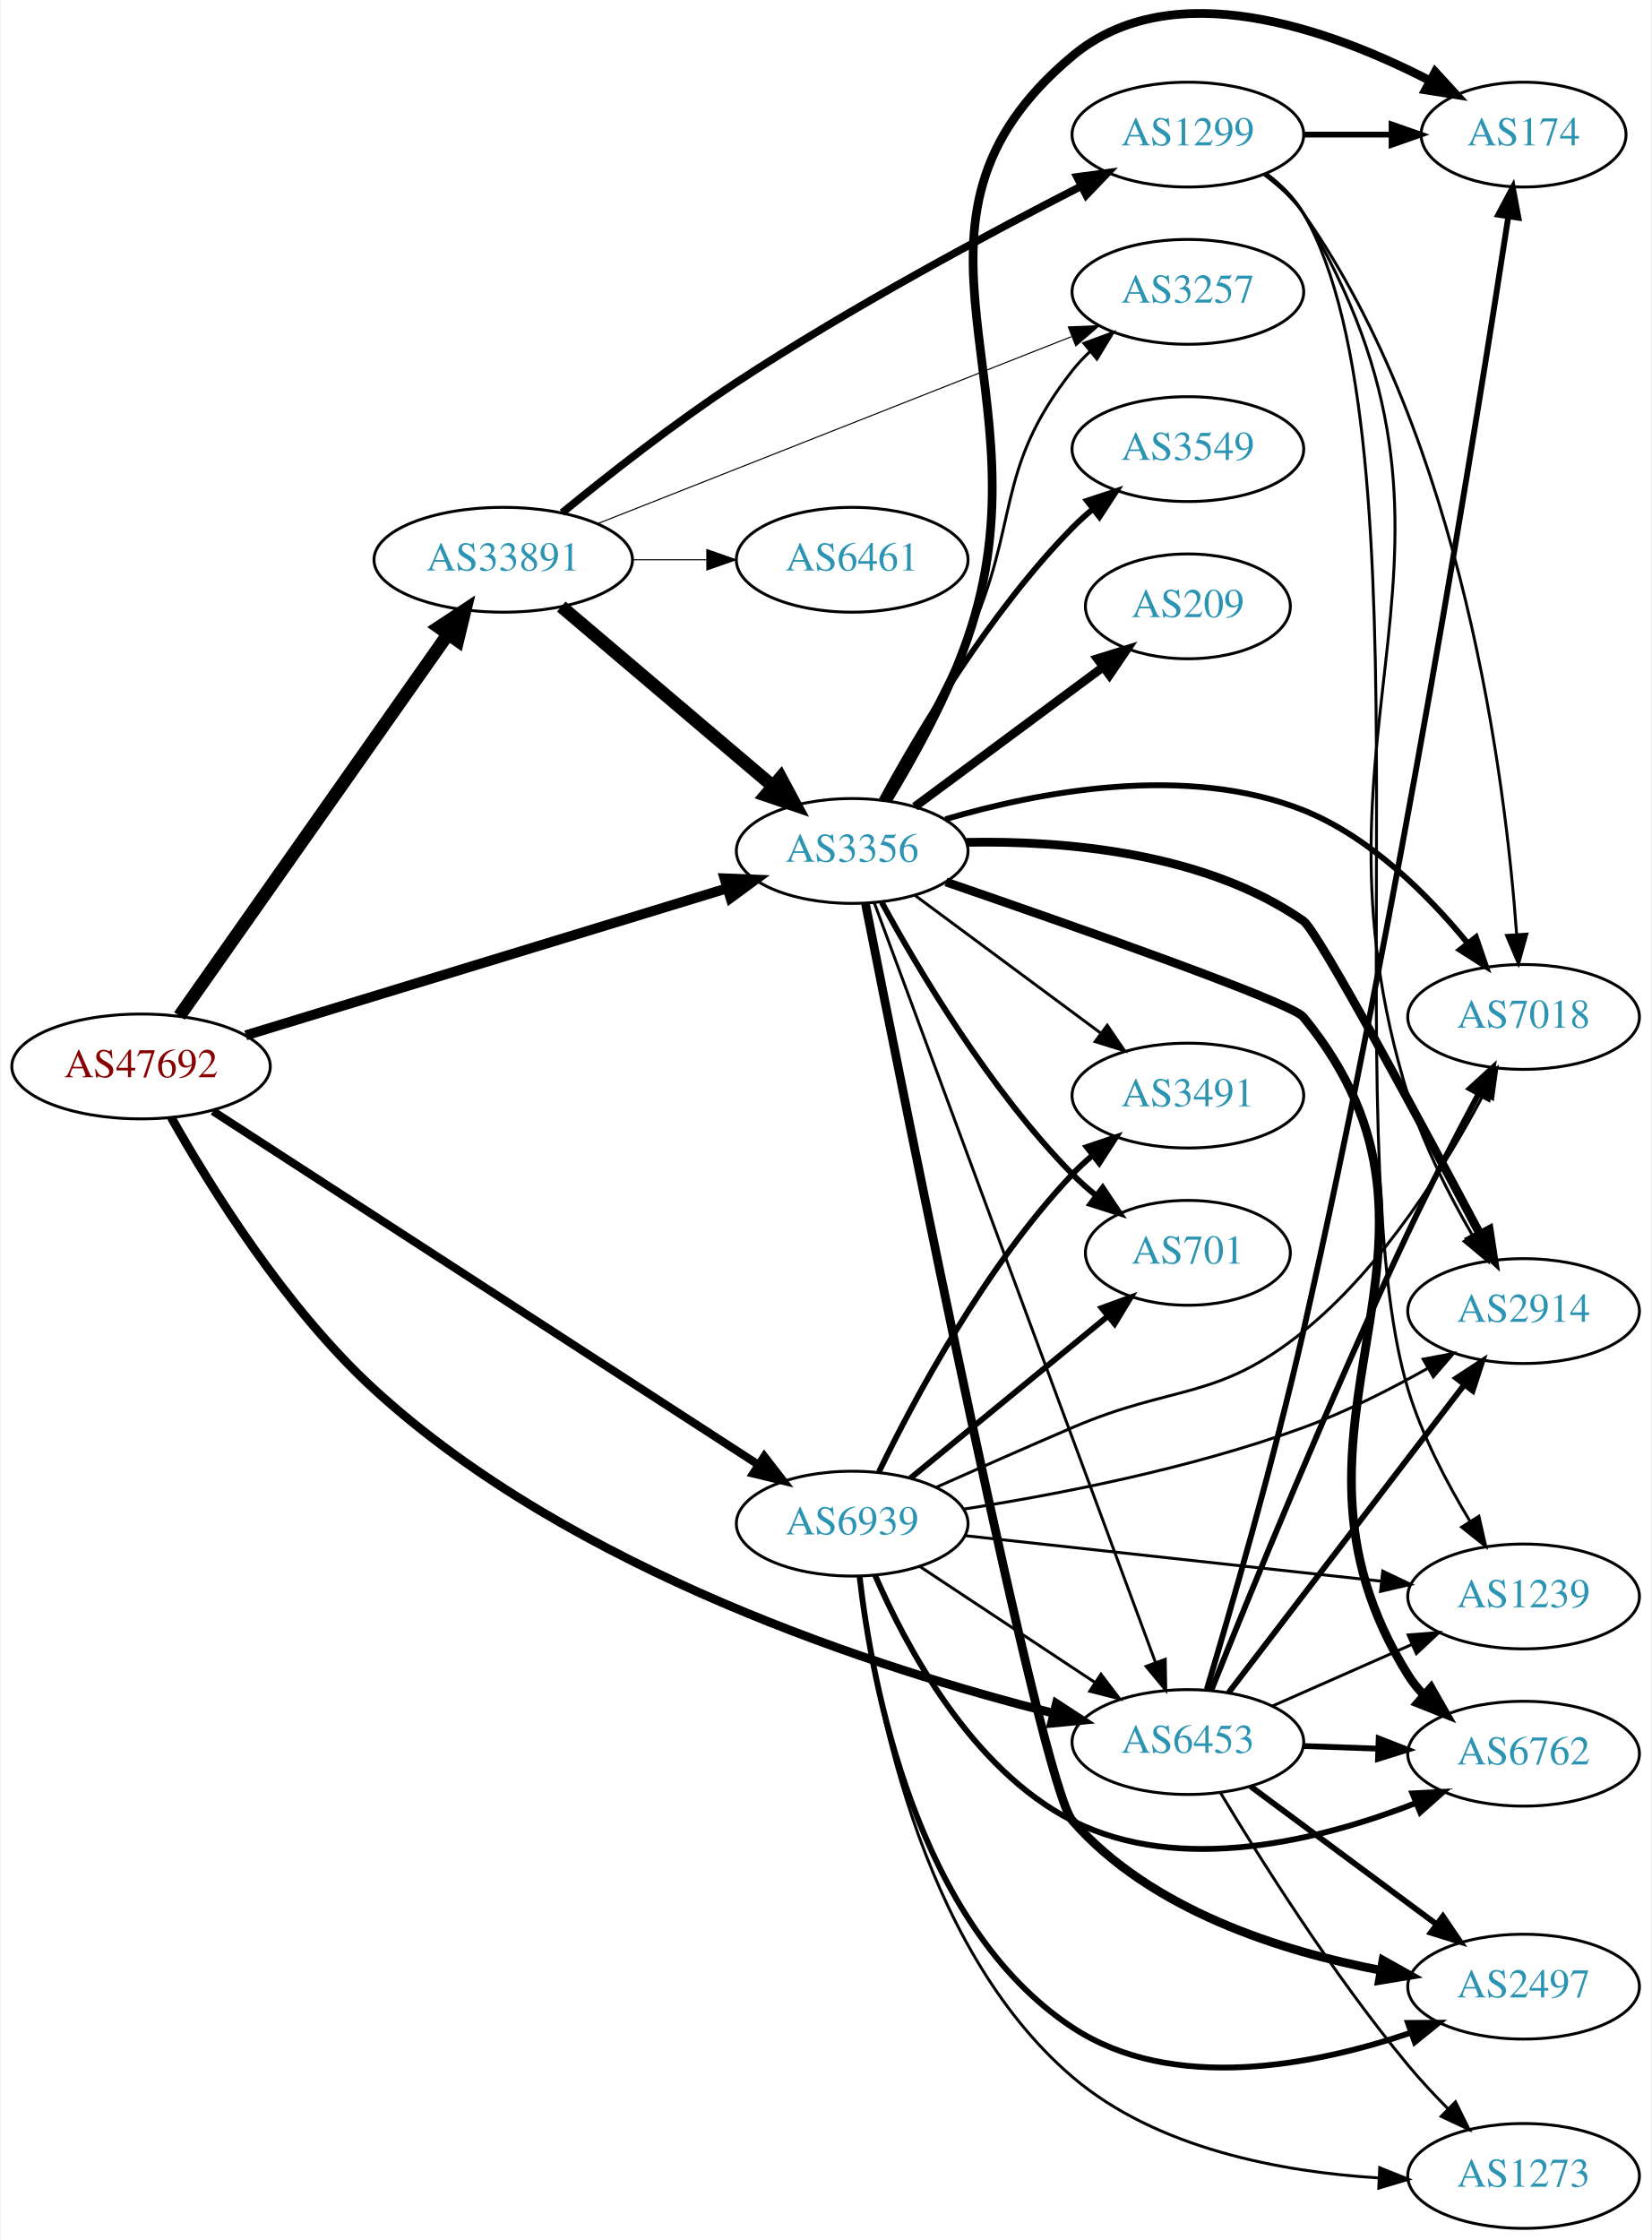
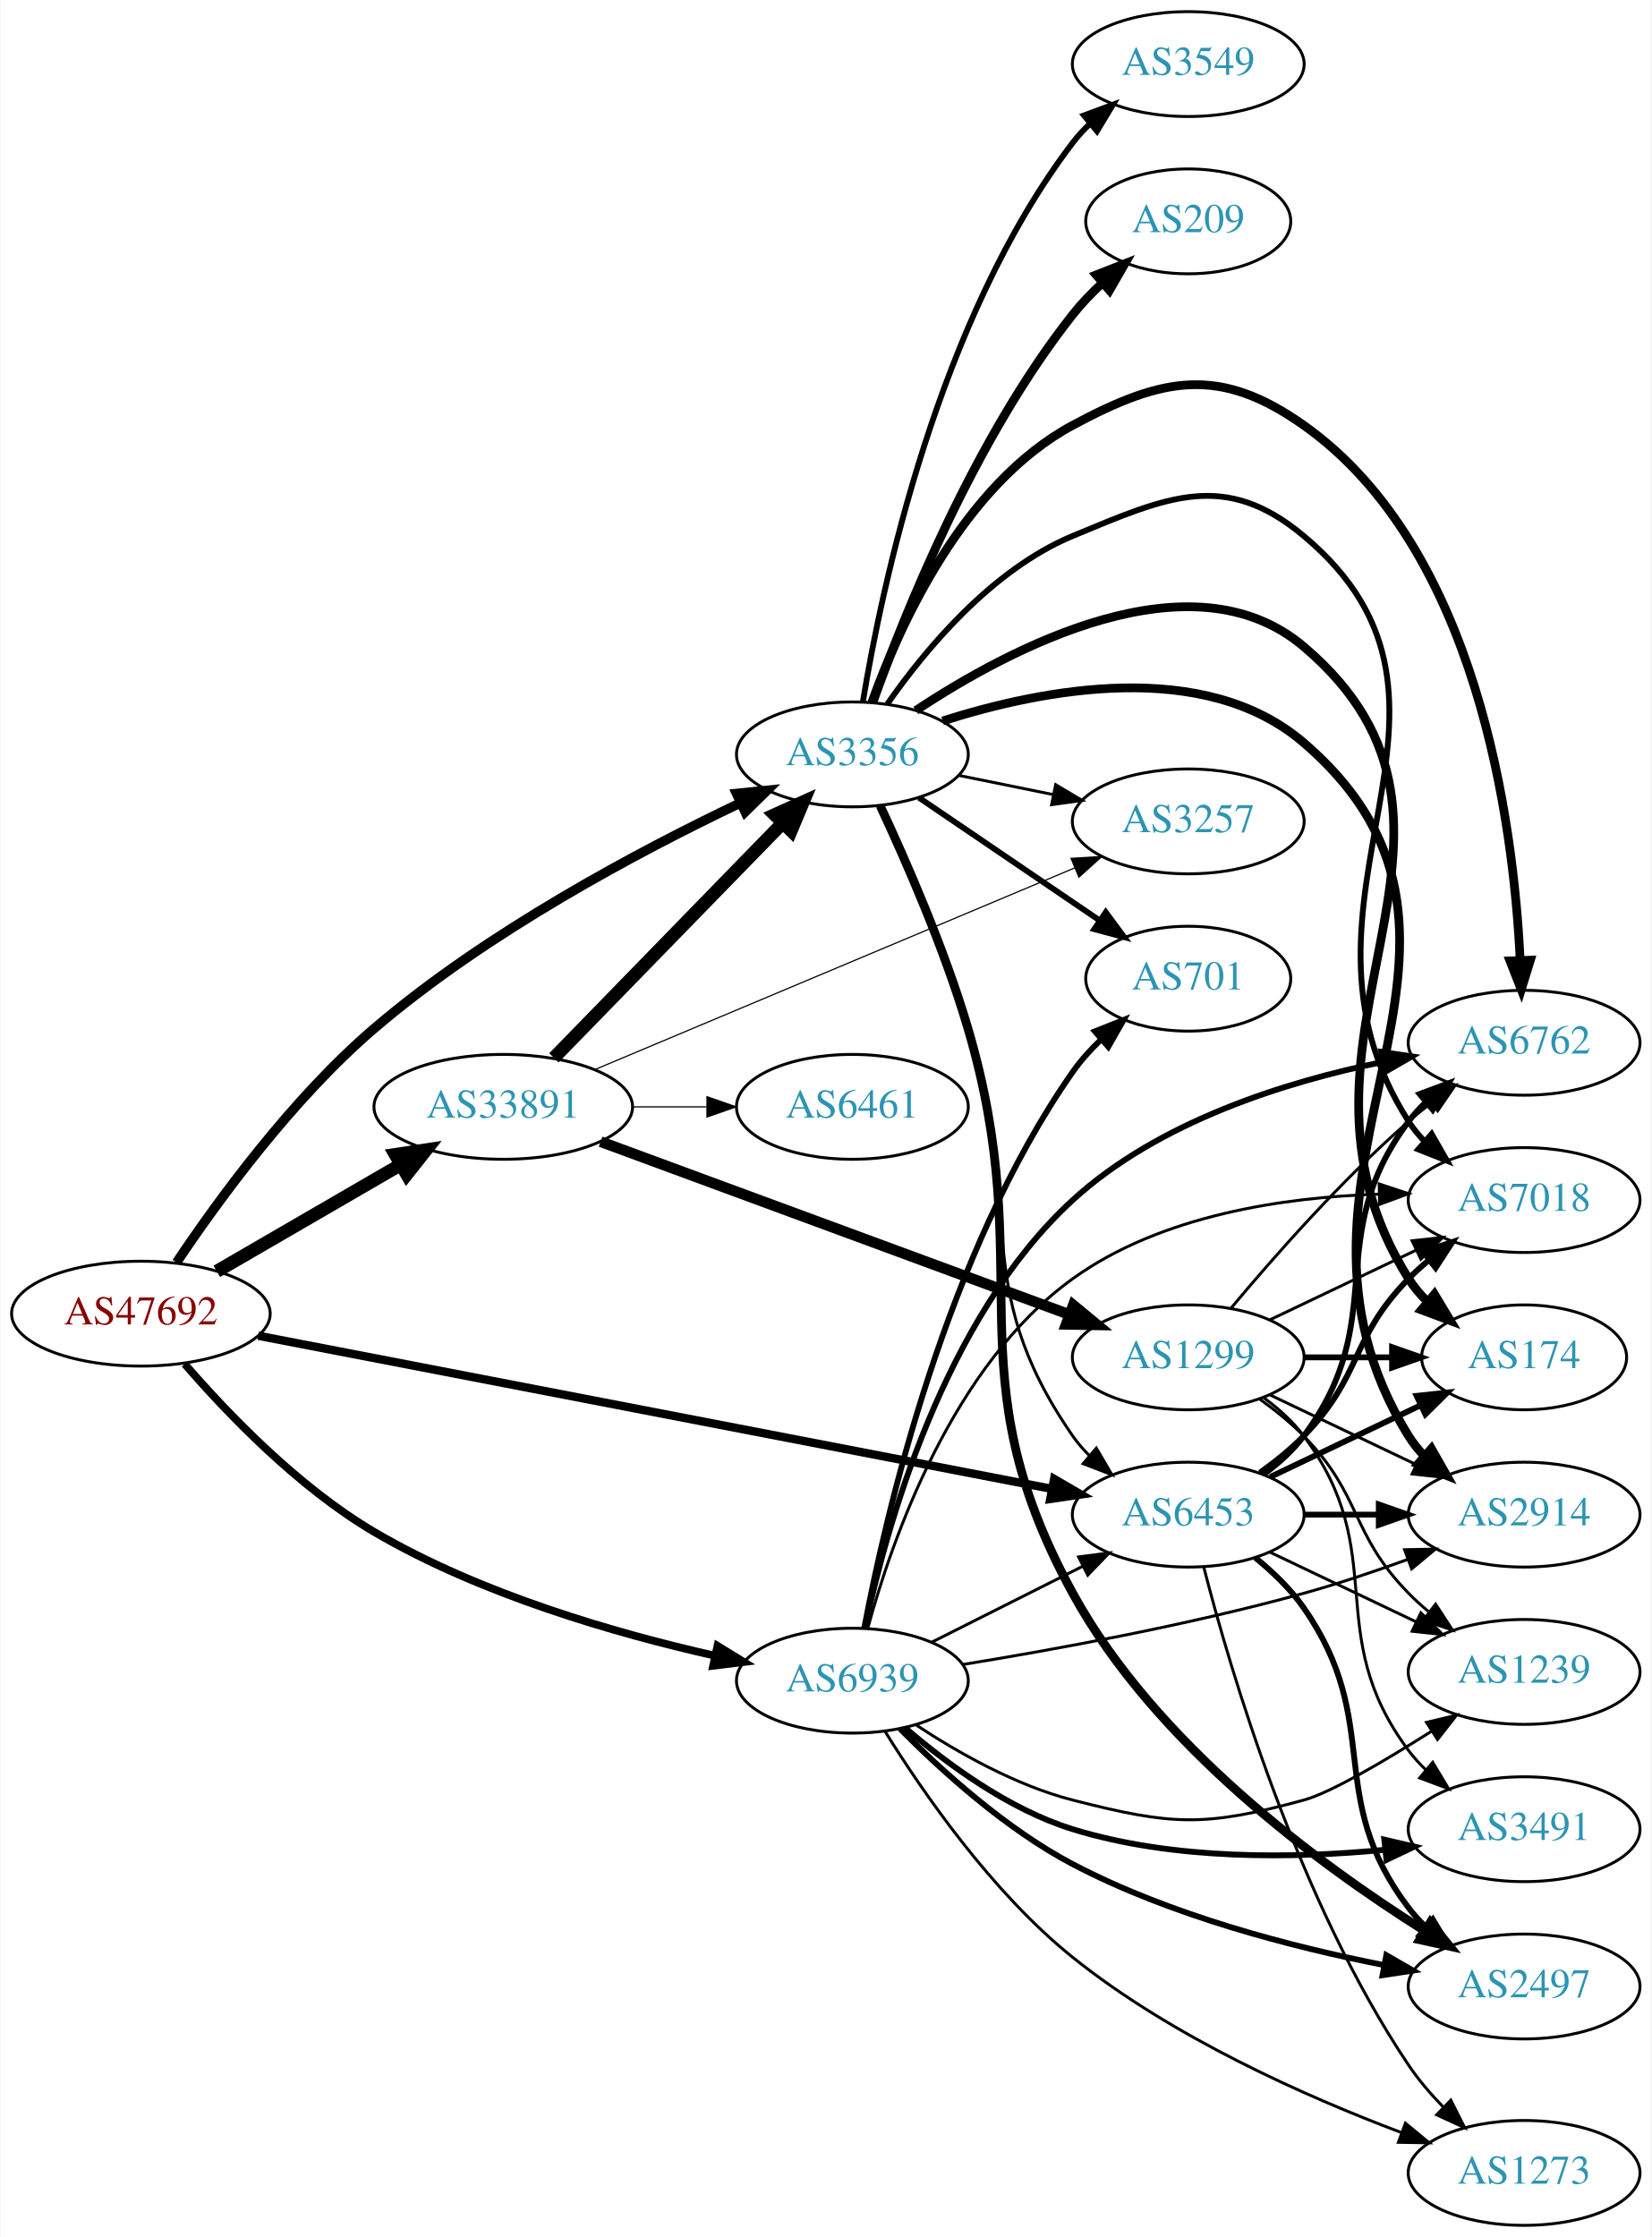
- <svg xmlns="http://www.w3.org/2000/svg" xmlns:xlink="http://www.w3.org/1999/xlink" width="567pt" height="769pt" viewBox="0.00 0.00 566.66 769.22">
-   <g id="graph0" class="graph" transform="scale(1 1) rotate(0) translate(4 765.223)">
-     <polygon fill="white" stroke="none" points="-4,4 -4,-765.223 562.663,-765.223 562.663,4 -4,4" />
+ <svg xmlns="http://www.w3.org/2000/svg" xmlns:xlink="http://www.w3.org/1999/xlink" width="567pt" height="768pt" viewBox="0.00 0.00 566.66 768.00">
+   <g id="graph0" class="graph" transform="scale(1 1) rotate(0) translate(4 764)">
+     <polygon fill="white" stroke="none" points="-4,4 -4,-764 562.663,-764 562.663,4 -4,4" />
    <g id="node1" class="node">
      <g id="a_node1">
        <a xlink:href="/asn/47692" xlink:title="AS47692 ~ Nessus GmbH [AT]">
-           <ellipse fill="#ffffff" stroke="black" cx="44.196" cy="-399" rx="44.393" ry="18" />
-           <text text-anchor="middle" x="44.196" y="-395.3" font-family="Times,serif" font-size="14.00" fill="#880000">AS47692</text>
+           <ellipse fill="#ffffff" stroke="black" cx="44.196" cy="-313" rx="44.393" ry="18" />
+           <text text-anchor="middle" x="44.196" y="-309.3" font-family="Times,serif" font-size="14.00" fill="#880000">AS47692</text>
        </a>
      </g>
    </g>
    <g id="node2" class="node">
      <g id="a_node2">
        <a xlink:href="/asn/3356" xlink:title="AS3356 ~ Level 3 Parent, LLC [US]">
-           <ellipse fill="#ffffff" stroke="black" cx="288.431" cy="-473" rx="39.794" ry="18" />
-           <text text-anchor="middle" x="288.431" y="-469.3" font-family="Times,serif" font-size="14.00" fill="#2c94b3">AS3356</text>
+           <ellipse fill="#ffffff" stroke="black" cx="288.431" cy="-505" rx="39.794" ry="18" />
+           <text text-anchor="middle" x="288.431" y="-501.3" font-family="Times,serif" font-size="14.00" fill="#2c94b3">AS3356</text>
        </a>
      </g>
    </g>
    <g id="edge1" class="edge">
-       <path fill="none" stroke="black" stroke-width="3.429" d="M80.16,-409.681C123.859,-423.031 198.58,-445.857 245.363,-460.149" />
-       <polygon fill="black" stroke="black" stroke-width="3.429" points="244.6,-463.575 255.187,-463.15 246.646,-456.881 244.6,-463.575" />
+       <path fill="none" stroke="black" stroke-width="3.273" d="M56.432,-330.57C70.473,-351.554 96.119,-386.843 124.392,-411 163.105,-444.078 215.107,-471.719 249.87,-488.284" />
+       <polygon fill="black" stroke="black" stroke-width="3.273" points="248.653,-491.579 259.193,-492.658 251.626,-485.242 248.653,-491.579" />
    </g>
    <g id="node3" class="node">
      <g id="a_node3">
        <a xlink:href="/asn/6453" xlink:title="AS6453 ~ TATA COMMUNICATIONS (AMERICA) INC [US]">
-           <ellipse fill="#ffffff" stroke="black" cx="403.724" cy="-167" rx="39.794" ry="18" />
-           <text text-anchor="middle" x="403.724" y="-163.3" font-family="Times,serif" font-size="14.00" fill="#2c94b3">AS6453</text>
+           <ellipse fill="#ffffff" stroke="black" cx="403.724" cy="-244" rx="39.794" ry="18" />
+           <text text-anchor="middle" x="403.724" y="-240.3" font-family="Times,serif" font-size="14.00" fill="#2c94b3">AS6453</text>
        </a>
      </g>
    </g>
    <g id="edge2" class="edge">
-       <path fill="none" stroke="black" stroke-width="3" d="M54.558,-381.494C67.745,-358.041 93.649,-316.121 124.392,-288 192.568,-225.638 297.939,-191.937 357.56,-176.892" />
-       <polygon fill="black" stroke="black" stroke-width="3" points="358.557,-180.251 367.433,-174.466 356.886,-173.454 358.557,-180.251" />
+       <path fill="none" stroke="black" stroke-width="2.864" d="M84.481,-305.418C151.132,-292.555 286.016,-266.524 356.875,-252.848" />
+       <polygon fill="black" stroke="black" stroke-width="2.864" points="357.694,-256.255 366.849,-250.923 356.367,-249.382 357.694,-256.255" />
    </g>
    <g id="node4" class="node">
      <g id="a_node4">
        <a xlink:href="/asn/6939" xlink:title="AS6939 ~ Hurricane Electric LLC [US]">
-           <ellipse fill="#ffffff" stroke="black" cx="288.431" cy="-242" rx="39.794" ry="18" />
-           <text text-anchor="middle" x="288.431" y="-238.3" font-family="Times,serif" font-size="14.00" fill="#2c94b3">AS6939</text>
+           <ellipse fill="#ffffff" stroke="black" cx="288.431" cy="-187" rx="39.794" ry="18" />
+           <text text-anchor="middle" x="288.431" y="-183.3" font-family="Times,serif" font-size="14.00" fill="#2c94b3">AS6939</text>
        </a>
      </g>
    </g>
    <g id="edge3" class="edge">
-       <path fill="none" stroke="black" stroke-width="2.786" d="M68.864,-383.66C112.796,-355.186 206.944,-294.166 256.098,-262.308" />
-       <polygon fill="black" stroke="black" stroke-width="2.786" points="258.242,-265.089 264.73,-256.713 254.435,-259.215 258.242,-265.089" />
+       <path fill="none" stroke="black" stroke-width="2.659" d="M59.23,-295.739C73.858,-278.798 98.261,-253.334 124.392,-238 160.786,-216.643 207.088,-203.272 241.042,-195.607" />
+       <polygon fill="black" stroke="black" stroke-width="2.659" points="242.13,-198.953 251.159,-193.409 240.644,-192.112 242.13,-198.953" />
    </g>
    <g id="node5" class="node">
      <g id="a_node5">
        <a xlink:href="/asn/33891" xlink:title="AS33891 ~ CORE-BACKBONE GMBH GLOBAL NETWORK [DE]">
-           <ellipse fill="#ffffff" stroke="black" cx="168.588" cy="-573" rx="44.393" ry="18" />
-           <text text-anchor="middle" x="168.588" y="-569.3" font-family="Times,serif" font-size="14.00" fill="#2c94b3">AS33891</text>
+           <ellipse fill="#ffffff" stroke="black" cx="168.588" cy="-384" rx="44.393" ry="18" />
+           <text text-anchor="middle" x="168.588" y="-380.3" font-family="Times,serif" font-size="14.00" fill="#2c94b3">AS33891</text>
        </a>
      </g>
    </g>
    <g id="edge4" class="edge">
-       <path fill="none" stroke="black" stroke-width="4.5" d="M57.379,-416.32C79.006,-447.067 124.204,-511.322 149.483,-547.261" />
-       <polygon fill="black" stroke="black" stroke-width="4.5" points="146.481,-549.836 155.455,-555.75 152.922,-545.306 146.481,-549.836" />
-     </g>
-     <g id="edge15" class="edge">
-       <path fill="none" stroke="black" d="M296.012,-455.226C314.979,-403.994 369.856,-255.775 392.631,-194.26" />
-       <polygon fill="black" stroke="black" points="395.935,-195.417 396.125,-184.824 389.37,-192.986 395.935,-195.417" />
+       <path fill="none" stroke="black" stroke-width="4.5" d="M70.259,-327.539C88.454,-338.094 113.287,-352.5 133.315,-364.118" />
+       <polygon fill="black" stroke="black" stroke-width="4.5" points="131.512,-367.624 142.138,-369.236 135.464,-360.812 131.512,-367.624" />
+     </g>
+     <g id="edge13" class="edge">
+       <path fill="none" stroke="black" d="M297.589,-487.258C305.98,-468.563 319.062,-438.126 328.077,-411 348.341,-350.033 327.466,-323.794 364.077,-271 365.739,-268.604 367.686,-266.352 369.808,-264.25" />
+       <polygon fill="black" stroke="black" points="372.173,-266.833 377.531,-257.693 367.643,-261.498 372.173,-266.833" />
    </g>
    <g id="node6" class="node">
      <g id="a_node6">
-         <a xlink:href="/asn/6762" xlink:title="AS6762 ~ TELECOM ITALIA SPARKLE S.p.A. [IT]">
-           <ellipse fill="#ffffff" stroke="black" cx="519.017" cy="-163" rx="39.794" ry="18" />
-           <text text-anchor="middle" x="519.017" y="-159.3" font-family="Times,serif" font-size="14.00" fill="#2c94b3">AS6762</text>
+         <a xlink:href="/asn/2914" xlink:title="AS2914 ~ NTT America, Inc. [US]">
+           <ellipse fill="#ffffff" stroke="black" cx="519.017" cy="-244" rx="39.794" ry="18" />
+           <text text-anchor="middle" x="519.017" y="-240.3" font-family="Times,serif" font-size="14.00" fill="#2c94b3">AS2914</text>
        </a>
      </g>
    </g>
    <g id="edge5" class="edge">
-       <path fill="none" stroke="black" stroke-width="3" d="M320.637,-462.348C364.436,-447.269 439.292,-420.971 443.37,-416 507.883,-337.367 425.388,-276.203 479.37,-190 480.918,-187.529 482.783,-185.222 484.848,-183.083" />
-       <polygon fill="black" stroke="black" stroke-width="3" points="487.218,-185.66 492.463,-176.455 482.622,-180.38 487.218,-185.66" />
+       <path fill="none" stroke="black" stroke-width="3" d="M319.424,-516.475C353.664,-527.413 409.319,-538.288 443.37,-509 524.477,-439.239 422.947,-361.892 479.37,-271 480.908,-268.523 482.766,-266.212 484.826,-264.07" />
+       <polygon fill="black" stroke="black" stroke-width="3" points="487.196,-266.646 492.432,-257.436 482.595,-261.371 487.196,-266.646" />
    </g>
    <g id="node7" class="node">
      <g id="a_node7">
-         <a xlink:href="/asn/2914" xlink:title="AS2914 ~ NTT America, Inc. [US]">
-           <ellipse fill="#ffffff" stroke="black" cx="519.017" cy="-315" rx="39.794" ry="18" />
-           <text text-anchor="middle" x="519.017" y="-311.3" font-family="Times,serif" font-size="14.00" fill="#2c94b3">AS2914</text>
+         <a xlink:href="/asn/174" xlink:title="AS174 ~ Cogent Communications [US]">
+           <ellipse fill="#ffffff" stroke="black" cx="519.017" cy="-298" rx="35.194" ry="18" />
+           <text text-anchor="middle" x="519.017" y="-294.3" font-family="Times,serif" font-size="14.00" fill="#2c94b3">AS174</text>
        </a>
      </g>
    </g>
    <g id="edge6" class="edge">
-       <path fill="none" stroke="black" stroke-width="3" d="M327.648,-475.961C361.062,-476.612 409.417,-472.66 443.37,-449 448.33,-445.544 483.82,-379.554 504.027,-341.494" />
-       <polygon fill="black" stroke="black" stroke-width="3" points="507.217,-342.949 508.807,-332.474 501.031,-339.671 507.217,-342.949" />
+       <path fill="none" stroke="black" stroke-width="3" d="M310.22,-520.07C342.485,-541.464 404.897,-574.616 443.37,-542 517.941,-478.781 427.217,-407.69 479.37,-325 481.16,-322.162 483.368,-319.54 485.815,-317.138" />
+       <polygon fill="black" stroke="black" stroke-width="3" points="488.233,-319.679 493.688,-310.597 483.759,-314.295 488.233,-319.679" />
    </g>
    <g id="node8" class="node">
      <g id="a_node8">
-         <a xlink:href="/asn/3257" xlink:title="AS3257 ~ GTT [DE]">
-           <ellipse fill="#ffffff" stroke="black" cx="403.724" cy="-665" rx="39.794" ry="18" />
-           <text text-anchor="middle" x="403.724" y="-661.3" font-family="Times,serif" font-size="14.00" fill="#2c94b3">AS3257</text>
+         <a xlink:href="/asn/7018" xlink:title="AS7018 ~ AT&amp;T Services, Inc. [US]">
+           <ellipse fill="#ffffff" stroke="black" cx="519.017" cy="-352" rx="39.794" ry="18" />
+           <text text-anchor="middle" x="519.017" y="-348.3" font-family="Times,serif" font-size="14.00" fill="#2c94b3">AS7018</text>
        </a>
      </g>
    </g>
    <g id="edge7" class="edge">
-       <path fill="none" stroke="black" d="M299.374,-490.419C307.541,-505.035 319.171,-526.578 328.077,-546 346.379,-585.912 336.915,-603.502 364.077,-638 365.881,-640.291 367.931,-642.467 370.124,-644.516" />
-       <polygon fill="black" stroke="black" points="368.033,-647.328 377.98,-650.975 372.478,-641.92 368.033,-647.328" />
+       <path fill="none" stroke="black" stroke-width="2" d="M300.411,-522.283C313.168,-540.573 336.086,-568.367 364.077,-580 396.62,-593.525 416.343,-602.616 443.37,-580 512.971,-521.758 430.464,-455.45 479.37,-379 480.942,-376.544 482.824,-374.248 484.9,-372.116" />
+       <polygon fill="black" stroke="black" stroke-width="2" points="487.27,-374.695 492.538,-365.502 482.687,-369.403 487.27,-374.695" />
    </g>
    <g id="node9" class="node">
      <g id="a_node9">
-         <a xlink:href="/asn/7018" xlink:title="AS7018 ~ AT&amp;T Services, Inc. [US]">
-           <ellipse fill="#ffffff" stroke="black" cx="519.017" cy="-416" rx="39.794" ry="18" />
-           <text text-anchor="middle" x="519.017" y="-412.3" font-family="Times,serif" font-size="14.00" fill="#2c94b3">AS7018</text>
+         <a xlink:href="/asn/3549" xlink:title="AS3549 ~ Level 3 Parent, LLC [US]">
+           <ellipse fill="#ffffff" stroke="black" cx="403.724" cy="-742" rx="39.794" ry="18" />
+           <text text-anchor="middle" x="403.724" y="-738.3" font-family="Times,serif" font-size="14.00" fill="#2c94b3">AS3549</text>
        </a>
      </g>
    </g>
    <g id="edge8" class="edge">
-       <path fill="none" stroke="black" stroke-width="2" d="M320.422,-483.889C352.392,-493.302 403.125,-503.083 443.37,-487 466.282,-477.844 486.177,-457.938 499.653,-441.527" />
-       <polygon fill="black" stroke="black" stroke-width="2" points="502.663,-443.362 506.097,-433.339 497.162,-439.033 502.663,-443.362" />
+       <path fill="none" stroke="black" stroke-width="2" d="M292.038,-523.071C298.38,-561.767 317.636,-654.068 364.077,-715 365.845,-717.319 367.869,-719.515 370.044,-721.579" />
+       <polygon fill="black" stroke="black" stroke-width="2" points="367.933,-724.376 377.866,-728.063 372.401,-718.987 367.933,-724.376" />
    </g>
    <g id="node10" class="node">
      <g id="a_node10">
-         <a xlink:href="/asn/3549" xlink:title="AS3549 ~ Level 3 Parent, LLC [US]">
-           <ellipse fill="#ffffff" stroke="black" cx="403.724" cy="-611" rx="39.794" ry="18" />
-           <text text-anchor="middle" x="403.724" y="-607.3" font-family="Times,serif" font-size="14.00" fill="#2c94b3">AS3549</text>
+         <a xlink:href="/asn/2497" xlink:title="AS2497 ~ Internet Initiative Japan Inc. [JP]">
+           <ellipse fill="#ffffff" stroke="black" cx="519.017" cy="-82" rx="39.794" ry="18" />
+           <text text-anchor="middle" x="519.017" y="-78.3" font-family="Times,serif" font-size="14.00" fill="#2c94b3">AS2497</text>
        </a>
      </g>
    </g>
    <g id="edge9" class="edge">
-       <path fill="none" stroke="black" stroke-width="2" d="M298.567,-490.598C311.172,-513.783 335.597,-555.008 364.077,-584 366.174,-586.135 368.461,-588.211 370.84,-590.201" />
-       <polygon fill="black" stroke="black" stroke-width="2" points="369.085,-593.267 379.143,-596.597 373.357,-587.722 369.085,-593.267" />
+       <path fill="none" stroke="black" stroke-width="3" d="M297.966,-487.376C306.663,-468.777 319.992,-438.417 328.077,-411 352.882,-326.887 321.976,-293.927 364.077,-217 392.396,-165.257 448.681,-123.872 484.779,-101.157" />
+       <polygon fill="black" stroke="black" stroke-width="3" points="486.814,-104.015 493.492,-95.79 483.142,-98.055 486.814,-104.015" />
    </g>
    <g id="node11" class="node">
      <g id="a_node11">
-         <a xlink:href="/asn/2497" xlink:title="AS2497 ~ Internet Initiative Japan Inc. [JP]">
-           <ellipse fill="#ffffff" stroke="black" cx="519.017" cy="-83" rx="39.794" ry="18" />
-           <text text-anchor="middle" x="519.017" y="-79.3" font-family="Times,serif" font-size="14.00" fill="#2c94b3">AS2497</text>
+         <a xlink:href="/asn/6762" xlink:title="AS6762 ~ TELECOM ITALIA SPARKLE S.p.A. [IT]">
+           <ellipse fill="#ffffff" stroke="black" cx="519.017" cy="-406" rx="39.794" ry="18" />
+           <text text-anchor="middle" x="519.017" y="-402.3" font-family="Times,serif" font-size="14.00" fill="#2c94b3">AS6762</text>
        </a>
      </g>
    </g>
    <g id="edge10" class="edge">
-       <path fill="none" stroke="black" stroke-width="3" d="M292.989,-454.908C306.363,-387.228 353.403,-152.211 364.077,-140 390.879,-109.34 435.723,-95.148 470.116,-88.593" />
-       <polygon fill="black" stroke="black" stroke-width="3" points="470.723,-92.04 479.969,-86.866 469.515,-85.145 470.723,-92.04" />
+       <path fill="none" stroke="black" stroke-width="3" d="M295.09,-522.786C304.561,-549.167 326.391,-597.729 364.077,-618 395.113,-634.694 414.609,-638.365 443.37,-618 503.05,-575.743 515.355,-481.746 517.665,-434.406" />
+       <polygon fill="black" stroke="black" stroke-width="3" points="521.169,-434.361 518.041,-424.239 514.174,-434.103 521.169,-434.361" />
    </g>
    <g id="node12" class="node">
      <g id="a_node12">
-         <a xlink:href="/asn/174" xlink:title="AS174 ~ Cogent Communications [US]">
-           <ellipse fill="#ffffff" stroke="black" cx="519.017" cy="-719" rx="35.194" ry="18" />
-           <text text-anchor="middle" x="519.017" y="-715.3" font-family="Times,serif" font-size="14.00" fill="#2c94b3">AS174</text>
+         <a xlink:href="/asn/701" xlink:title="AS701 ~ UUNET [US]">
+           <ellipse fill="#ffffff" stroke="black" cx="403.724" cy="-428" rx="35.194" ry="18" />
+           <text text-anchor="middle" x="403.724" y="-424.3" font-family="Times,serif" font-size="14.00" fill="#2c94b3">AS701</text>
        </a>
      </g>
    </g>
    <g id="edge11" class="edge">
-       <path fill="none" stroke="black" stroke-width="3" d="M300.563,-490.304C309.316,-504.675 321.15,-525.939 328.077,-546 357.557,-631.371 294.787,-688.068 364.077,-746 398.517,-774.794 452.737,-755.094 486.787,-737.554" />
-       <polygon fill="black" stroke="black" stroke-width="3" points="488.665,-740.518 495.822,-732.706 485.356,-734.349 488.665,-740.518" />
+       <path fill="none" stroke="black" stroke-width="2" d="M311.275,-490.154C328.895,-478.178 353.85,-461.217 373.241,-448.038" />
+       <polygon fill="black" stroke="black" stroke-width="2" points="375.41,-450.796 381.713,-442.28 371.475,-445.007 375.41,-450.796" />
    </g>
    <g id="node13" class="node">
      <g id="a_node13">
-         <a xlink:href="/asn/701" xlink:title="AS701 ~ UUNET [US]">
-           <ellipse fill="#ffffff" stroke="black" cx="403.724" cy="-335" rx="35.194" ry="18" />
-           <text text-anchor="middle" x="403.724" y="-331.3" font-family="Times,serif" font-size="14.00" fill="#2c94b3">AS701</text>
+         <a xlink:href="/asn/3257" xlink:title="AS3257 ~ GTT [DE]">
+           <ellipse fill="#ffffff" stroke="black" cx="403.724" cy="-482" rx="39.794" ry="18" />
+           <text text-anchor="middle" x="403.724" y="-478.3" font-family="Times,serif" font-size="14.00" fill="#2c94b3">AS3257</text>
        </a>
      </g>
    </g>
    <g id="edge12" class="edge">
-       <path fill="none" stroke="black" stroke-width="2" d="M298.567,-455.402C311.172,-432.217 335.597,-390.992 364.077,-362 366.562,-359.471 369.312,-357.025 372.166,-354.706" />
-       <polygon fill="black" stroke="black" stroke-width="2" points="374.468,-357.354 380.354,-348.545 370.259,-351.761 374.468,-357.354" />
+       <path fill="none" stroke="black" d="M324.967,-497.786C335.195,-495.709 346.496,-493.415 357.238,-491.234" />
+       <polygon fill="black" stroke="black" points="358.21,-494.608 367.314,-489.189 356.818,-487.748 358.21,-494.608" />
    </g>
    <g id="node14" class="node">
      <g id="a_node14">
-         <a xlink:href="/asn/3491" xlink:title="AS3491 ~ PCCW Global, Inc. [US]">
-           <ellipse fill="#ffffff" stroke="black" cx="403.724" cy="-389" rx="39.794" ry="18" />
-           <text text-anchor="middle" x="403.724" y="-385.3" font-family="Times,serif" font-size="14.00" fill="#2c94b3">AS3491</text>
-         </a>
-       </g>
-     </g>
-     <g id="edge13" class="edge">
-       <path fill="none" stroke="black" d="M309.947,-457.788C327.802,-444.55 353.875,-425.219 373.837,-410.417" />
-       <polygon fill="black" stroke="black" points="376.029,-413.15 381.977,-404.382 371.86,-407.527 376.029,-413.15" />
+         <a xlink:href="/asn/209" xlink:title="AS209 ~ CenturyLink Communications, LLC [US]">
+           <ellipse fill="#ffffff" stroke="black" cx="403.724" cy="-688" rx="35.194" ry="18" />
+           <text text-anchor="middle" x="403.724" y="-684.3" font-family="Times,serif" font-size="14.00" fill="#2c94b3">AS209</text>
+         </a>
+       </g>
+     </g>
+     <g id="edge14" class="edge">
+       <path fill="none" stroke="black" stroke-width="3" d="M295.554,-523.126C306.22,-552.957 330.336,-613.337 364.077,-656 367.093,-659.813 370.631,-663.485 374.32,-666.895" />
+       <polygon fill="black" stroke="black" stroke-width="3" points="372.122,-669.621 381.985,-673.491 376.687,-664.315 372.122,-669.621" />
+     </g>
+     <g id="edge16" class="edge">
+       <path fill="none" stroke="black" stroke-width="2" d="M443.396,-244C451.599,-244 460.363,-244 468.895,-244" />
+       <polygon fill="black" stroke="black" stroke-width="2" points="469.134,-247.5 479.134,-244 469.134,-240.5 469.134,-247.5" />
+     </g>
+     <g id="edge20" class="edge">
+       <path fill="none" stroke="black" stroke-width="2" d="M431.86,-256.934C447.292,-264.29 466.778,-273.577 483.313,-281.459" />
+       <polygon fill="black" stroke="black" stroke-width="2" points="482.121,-284.768 492.654,-285.911 485.133,-278.449 482.121,-284.768" />
+     </g>
+     <g id="edge15" class="edge">
+       <path fill="none" stroke="black" stroke-width="2" d="M428.318,-258.389C433.574,-262.148 438.906,-266.437 443.37,-271 463.543,-291.617 459.198,-304.383 479.37,-325 481.463,-327.139 483.746,-329.218 486.123,-331.21" />
+       <polygon fill="black" stroke="black" stroke-width="2" points="484.367,-334.275 494.423,-337.611 488.641,-328.732 484.367,-334.275" />
+     </g>
+     <g id="edge18" class="edge">
+       <path fill="none" stroke="black" stroke-width="2" d="M426.752,-229.203C432.788,-224.302 438.894,-218.436 443.37,-212 471.06,-172.189 450.076,-147.645 479.37,-109 481.132,-106.676 483.151,-104.477 485.323,-102.411" />
+       <polygon fill="black" stroke="black" stroke-width="2" points="487.681,-105.002 493.139,-95.922 483.21,-99.617 487.681,-105.002" />
+     </g>
+     <g id="edge19" class="edge">
+       <path fill="none" stroke="black" stroke-width="2" d="M429.655,-257.882C434.731,-261.611 439.649,-266.016 443.37,-271 473.642,-311.542 449.099,-338.458 479.37,-379 481.115,-381.336 483.122,-383.545 485.285,-385.617" />
+       <polygon fill="black" stroke="black" stroke-width="2" points="483.163,-388.405 493.086,-392.118 487.645,-383.027 483.163,-388.405" />
    </g>
    <g id="node15" class="node">
      <g id="a_node15">
-         <a xlink:href="/asn/209" xlink:title="AS209 ~ CenturyLink Communications, LLC [US]">
-           <ellipse fill="#ffffff" stroke="black" cx="403.724" cy="-557" rx="35.194" ry="18" />
-           <text text-anchor="middle" x="403.724" y="-553.3" font-family="Times,serif" font-size="14.00" fill="#2c94b3">AS209</text>
-         </a>
-       </g>
-     </g>
-     <g id="edge14" class="edge">
-       <path fill="none" stroke="black" stroke-width="3" d="M309.947,-488.212C328.025,-501.615 354.528,-521.266 374.583,-536.135" />
-       <polygon fill="black" stroke="black" stroke-width="3" points="372.623,-539.039 382.74,-542.183 376.792,-533.416 372.623,-539.039" />
-     </g>
-     <g id="edge18" class="edge">
-       <path fill="none" stroke="black" stroke-width="2" d="M443.396,-165.635C451.599,-165.345 460.363,-165.036 468.895,-164.734" />
-       <polygon fill="black" stroke="black" stroke-width="2" points="469.264,-168.224 479.134,-164.373 469.017,-161.228 469.264,-168.224" />
+         <a xlink:href="/asn/1239" xlink:title="AS1239 ~ Sprint [US]">
+           <ellipse fill="#ffffff" stroke="black" cx="519.017" cy="-190" rx="39.794" ry="18" />
+           <text text-anchor="middle" x="519.017" y="-186.3" font-family="Times,serif" font-size="14.00" fill="#2c94b3">AS1239</text>
+         </a>
+       </g>
    </g>
    <g id="edge17" class="edge">
-       <path fill="none" stroke="black" stroke-width="2" d="M417.72,-183.977C437.589,-209.934 475.639,-259.64 498.734,-289.809" />
-       <polygon fill="black" stroke="black" stroke-width="2" points="495.965,-291.952 504.823,-297.765 501.524,-287.697 495.965,-291.952" />
-     </g>
-     <g id="edge20" class="edge">
-       <path fill="none" stroke="black" stroke-width="2" d="M411.795,-184.839C424.551,-216.719 452.583,-285.429 479.37,-342 486.93,-357.965 496.051,-375.501 503.533,-389.493" />
-       <polygon fill="black" stroke="black" stroke-width="2" points="500.588,-391.407 508.412,-398.551 506.751,-388.088 500.588,-391.407" />
-     </g>
-     <g id="edge16" class="edge">
-       <path fill="none" stroke="black" stroke-width="2" d="M425.24,-151.788C443.095,-138.55 469.168,-119.219 489.13,-104.417" />
-       <polygon fill="black" stroke="black" stroke-width="2" points="491.322,-107.15 497.27,-98.382 487.153,-101.527 491.322,-107.15" />
-     </g>
-     <g id="edge19" class="edge">
-       <path fill="none" stroke="black" stroke-width="2" d="M410.241,-185.123C418.249,-211.84 433.24,-263.45 443.37,-308 475.815,-450.682 503.486,-623.761 513.754,-690.69" />
-       <polygon fill="black" stroke="black" stroke-width="2" points="510.337,-691.499 515.305,-700.857 517.257,-690.444 510.337,-691.499" />
+       <path fill="none" stroke="black" d="M431.86,-231.066C446.854,-223.919 465.675,-214.948 481.898,-207.215" />
+       <polygon fill="black" stroke="black" points="483.581,-210.291 491.102,-202.829 480.569,-203.972 483.581,-210.291" />
    </g>
    <g id="node16" class="node">
      <g id="a_node16">
-         <a xlink:href="/asn/1239" xlink:title="AS1239 ~ Sprint [US]">
-           <ellipse fill="#ffffff" stroke="black" cx="519.017" cy="-217" rx="39.794" ry="18" />
-           <text text-anchor="middle" x="519.017" y="-213.3" font-family="Times,serif" font-size="14.00" fill="#2c94b3">AS1239</text>
-         </a>
-       </g>
-     </g>
-     <g id="edge21" class="edge">
-       <path fill="none" stroke="black" d="M432.729,-179.36C447.163,-185.73 464.964,-193.586 480.563,-200.47" />
-       <polygon fill="black" stroke="black" points="479.379,-203.774 489.941,-204.609 482.206,-197.37 479.379,-203.774" />
-     </g>
-     <g id="node17" class="node">
-       <g id="a_node17">
        <a xlink:href="/asn/1273" xlink:title="AS1273 ~ Vodafone Group PLC [EU]">
          <ellipse fill="#ffffff" stroke="black" cx="519.017" cy="-18" rx="39.794" ry="18" />
          <text text-anchor="middle" x="519.017" y="-14.3" font-family="Times,serif" font-size="14.00" fill="#2c94b3">AS1273</text>
        </a>
      </g>
    </g>
+     <g id="edge21" class="edge">
+       <path fill="none" stroke="black" d="M409.021,-226.108C418.013,-191.055 441.198,-111.808 479.37,-55 482.755,-49.962 486.93,-45.086 491.271,-40.616" />
+       <polygon fill="black" stroke="black" points="493.858,-42.984 498.624,-33.522 488.997,-37.947 493.858,-42.984" />
+     </g>
+     <g id="edge30" class="edge">
+       <path fill="none" stroke="black" d="M315.707,-200.22C331.15,-207.99 350.869,-217.911 367.629,-226.343" />
+       <polygon fill="black" stroke="black" points="366.084,-229.484 376.59,-230.851 369.23,-223.23 366.084,-229.484" />
+     </g>
+     <g id="edge27" class="edge">
+       <path fill="none" stroke="black" d="M326.191,-192.521C357.613,-197.63 403.874,-206.079 443.37,-217 455.082,-220.238 467.581,-224.449 478.936,-228.578" />
+       <polygon fill="black" stroke="black" points="477.979,-231.956 488.571,-232.159 480.417,-225.394 477.979,-231.956" />
+     </g>
+     <g id="edge29" class="edge">
+       <path fill="none" stroke="black" d="M293.769,-205.183C301.968,-235.316 322.749,-295.227 364.077,-325 394.372,-346.825 436.577,-352.988 469.135,-354.021" />
+       <polygon fill="black" stroke="black" points="469.283,-357.523 479.339,-354.189 469.398,-350.524 469.283,-357.523" />
+     </g>
+     <g id="edge23" class="edge">
+       <path fill="none" stroke="black" stroke-width="2" d="M304.803,-170.471C318.931,-156.212 341.108,-136.066 364.077,-124 397.715,-106.331 439.496,-95.539 471.04,-89.327" />
+       <polygon fill="black" stroke="black" stroke-width="2" points="471.72,-92.76 480.898,-87.468 470.423,-85.882 471.72,-92.76" />
+     </g>
+     <g id="edge26" class="edge">
+       <path fill="none" stroke="black" stroke-width="2" d="M292.748,-205.135C299.833,-238.798 319.566,-311.222 364.077,-352 393.506,-378.961 437.183,-392.603 470.503,-399.419" />
+       <polygon fill="black" stroke="black" stroke-width="2" points="470.006,-402.887 480.484,-401.322 471.317,-396.011 470.006,-402.887" />
+     </g>
    <g id="edge22" class="edge">
-       <path fill="none" stroke="black" d="M414.849,-149.699C428.349,-127.196 453.558,-87.089 479.37,-56 483.551,-50.964 488.314,-45.859 493.033,-41.094" />
-       <polygon fill="black" stroke="black" points="495.633,-43.447 500.323,-33.946 490.732,-38.449 495.633,-43.447" />
-     </g>
-     <g id="edge31" class="edge">
-       <path fill="none" stroke="black" d="M311.544,-227.361C328.743,-215.975 352.811,-200.042 371.901,-187.405" />
-       <polygon fill="black" stroke="black" points="373.873,-190.297 380.279,-181.858 370.009,-184.46 373.873,-190.297" />
-     </g>
-     <g id="edge26" class="edge">
-       <path fill="none" stroke="black" stroke-width="2" d="M296.296,-224.285C306.762,-200.082 329.244,-157.673 364.077,-140 401.203,-121.164 449.397,-133.329 481.89,-146.004" />
-       <polygon fill="black" stroke="black" stroke-width="2" points="480.86,-149.364 491.441,-149.92 483.516,-142.888 480.86,-149.364" />
-     </g>
-     <g id="edge29" class="edge">
-       <path fill="none" stroke="black" d="M326.638,-246.977C358.335,-251.919 404.75,-260.835 443.37,-275 457.921,-280.337 473.146,-288.061 486.022,-295.301" />
-       <polygon fill="black" stroke="black" points="484.528,-298.481 494.939,-300.447 488.027,-292.417 484.528,-298.481" />
-     </g>
-     <g id="edge30" class="edge">
-       <path fill="none" stroke="black" d="M317.371,-254.525C331.363,-260.753 348.582,-268.351 364.077,-275 399.156,-290.051 413.694,-283.992 443.37,-308 470.903,-330.274 492.512,-365.294 505.246,-389.383" />
-       <polygon fill="black" stroke="black" points="502.163,-391.042 509.841,-398.343 508.392,-387.848 502.163,-391.042" />
-     </g>
-     <g id="edge23" class="edge">
-       <path fill="none" stroke="black" stroke-width="2" d="M290.95,-224.032C295.133,-187.345 310.372,-104.318 364.077,-69 398.418,-46.416 446.767,-55.866 480.072,-67.103" />
-       <polygon fill="black" stroke="black" stroke-width="2" points="479.298,-70.543 489.893,-70.614 481.655,-63.952 479.298,-70.543" />
+       <path fill="none" stroke="black" stroke-width="2" d="M292.503,-204.99C299.693,-243.122 320.415,-333.677 364.077,-396 366.867,-399.982 370.277,-403.748 373.905,-407.204" />
+       <polygon fill="black" stroke="black" stroke-width="2" points="371.684,-409.912 381.527,-413.832 376.277,-404.629 371.684,-409.912" />
+     </g>
+     <g id="edge24" class="edge">
+       <path fill="none" stroke="black" d="M310.105,-171.922C324.458,-162.422 344.456,-151.034 364.077,-146 398.213,-137.242 409.371,-136.725 443.37,-146 452.554,-148.505 470.902,-159.288 487.108,-169.551" />
+       <polygon fill="black" stroke="black" points="485.514,-172.686 495.82,-175.143 489.295,-166.796 485.514,-172.686" />
+     </g>
+     <g id="edge28" class="edge">
+       <path fill="none" stroke="black" d="M299.629,-169.598C312.477,-148.891 336.271,-114.323 364.077,-92 398.13,-64.662 443.946,-44.289 476.723,-31.914" />
+       <polygon fill="black" stroke="black" points="478.276,-35.072 486.449,-28.331 475.856,-28.503 478.276,-35.072" />
+     </g>
+     <g id="node17" class="node">
+       <g id="a_node17">
+         <a xlink:href="/asn/3491" xlink:title="AS3491 ~ PCCW Global, Inc. [US]">
+           <ellipse fill="#ffffff" stroke="black" cx="519.017" cy="-136" rx="39.794" ry="18" />
+           <text text-anchor="middle" x="519.017" y="-132.3" font-family="Times,serif" font-size="14.00" fill="#2c94b3">AS3491</text>
+         </a>
+       </g>
    </g>
    <g id="edge25" class="edge">
-       <path fill="none" stroke="black" stroke-width="2" d="M308.393,-257.566C326.967,-272.813 355.433,-296.18 376.237,-313.258" />
-       <polygon fill="black" stroke="black" stroke-width="2" points="374.126,-316.053 384.076,-319.693 378.568,-310.642 374.126,-316.053" />
-     </g>
-     <g id="edge27" class="edge">
-       <path fill="none" stroke="black" stroke-width="2" d="M297.629,-259.805C309.679,-284.672 334.03,-330.306 364.077,-362 366.136,-364.172 368.395,-366.274 370.755,-368.282" />
-       <polygon fill="black" stroke="black" stroke-width="2" points="368.982,-371.336 379.025,-374.712 373.279,-365.81 368.982,-371.336" />
-     </g>
-     <g id="edge24" class="edge">
-       <path fill="none" stroke="black" d="M327.177,-237.872C366.304,-233.592 427.582,-226.891 470.102,-222.24" />
-       <polygon fill="black" stroke="black" points="470.654,-225.701 480.214,-221.134 469.893,-218.742 470.654,-225.701" />
-     </g>
-     <g id="edge28" class="edge">
-       <path fill="none" stroke="black" d="M291.006,-223.891C295.324,-185.863 310.855,-97.461 364.077,-52 392.997,-27.298 435.878,-19.395 469.043,-17.332" />
-       <polygon fill="black" stroke="black" points="469.611,-20.81 479.44,-16.854 469.289,-13.817 469.611,-20.81" />
+       <path fill="none" stroke="black" stroke-width="2" d="M306.516,-170.841C320.693,-158.616 342.033,-142.811 364.077,-136 398.833,-125.261 440.148,-125.941 471.222,-128.934" />
+       <polygon fill="black" stroke="black" stroke-width="2" points="471.026,-132.433 481.344,-130.025 471.776,-125.474 471.026,-132.433" />
    </g>
    <g id="edge32" class="edge">
-       <path fill="none" stroke="black" stroke-width="4.5" d="M188.522,-556.933C208.223,-540.215 239.218,-513.913 261.256,-495.211" />
-       <polygon fill="black" stroke="black" stroke-width="4.5" points="263.856,-498.17 268.933,-488.697 258.76,-492.165 263.856,-498.17" />
-     </g>
-     <g id="edge33" class="edge">
-       <path fill="none" stroke="black" stroke-width="0.375" d="M201.03,-585.408C243.179,-602.04 317.975,-631.557 363.682,-649.593" />
-       <polygon fill="black" stroke="black" stroke-width="0.375" points="362.662,-652.953 373.249,-653.369 365.232,-646.442 362.662,-652.953" />
+       <path fill="none" stroke="black" stroke-width="4.5" d="M185.974,-400.825C206.403,-421.802 241.441,-457.778 264.521,-481.477" />
+       <polygon fill="black" stroke="black" stroke-width="4.5" points="261.763,-484.288 271.561,-488.705 267.405,-478.794 261.763,-484.288" />
+     </g>
+     <g id="edge34" class="edge">
+       <path fill="none" stroke="black" stroke-width="0.409" d="M200.067,-396.812C242.356,-414.588 318.8,-446.722 364.749,-466.037" />
+       <polygon fill="black" stroke="black" stroke-width="0.409" points="363.492,-469.305 374.067,-469.954 366.205,-462.852 363.492,-469.305" />
    </g>
    <g id="node18" class="node">
      <g id="a_node18">
        <a xlink:href="/asn/1299" xlink:title="AS1299 ~ Telia Carrier [EU]">
-           <ellipse fill="#ffffff" stroke="black" cx="403.724" cy="-719" rx="39.794" ry="18" />
-           <text text-anchor="middle" x="403.724" y="-715.3" font-family="Times,serif" font-size="14.00" fill="#2c94b3">AS1299</text>
-         </a>
-       </g>
-     </g>
-     <g id="edge34" class="edge">
-       <path fill="none" stroke="black" stroke-width="2.625" d="M188.831,-589.15C204.504,-601.973 227.45,-620.01 248.784,-634 287.937,-659.675 335.425,-685.093 367.211,-701.347" />
-       <polygon fill="black" stroke="black" stroke-width="2.625" points="365.641,-704.475 376.142,-705.884 368.812,-698.235 365.641,-704.475" />
+           <ellipse fill="#ffffff" stroke="black" cx="403.724" cy="-298" rx="39.794" ry="18" />
+           <text text-anchor="middle" x="403.724" y="-294.3" font-family="Times,serif" font-size="14.00" fill="#2c94b3">AS1299</text>
+         </a>
+       </g>
+     </g>
+     <g id="edge31" class="edge">
+       <path fill="none" stroke="black" stroke-width="3.682" d="M202.005,-372.042C244.084,-356.52 317.49,-329.442 362.91,-312.687" />
+       <polygon fill="black" stroke="black" stroke-width="3.682" points="364.261,-315.919 372.432,-309.174 361.839,-309.351 364.261,-315.919" />
    </g>
    <g id="node19" class="node">
      <g id="a_node19">
        <a xlink:href="/asn/6461" xlink:title="AS6461 ~ Zayo Bandwidth [US]">
-           <ellipse fill="#ffffff" stroke="black" cx="288.431" cy="-573" rx="39.794" ry="18" />
-           <text text-anchor="middle" x="288.431" y="-569.3" font-family="Times,serif" font-size="14.00" fill="#2c94b3">AS6461</text>
-         </a>
-       </g>
+           <ellipse fill="#ffffff" stroke="black" cx="288.431" cy="-384" rx="39.794" ry="18" />
+           <text text-anchor="middle" x="288.431" y="-380.3" font-family="Times,serif" font-size="14.00" fill="#2c94b3">AS6461</text>
+         </a>
+       </g>
+     </g>
+     <g id="edge33" class="edge">
+       <path fill="none" stroke="black" stroke-width="0.409" d="M212.799,-384C221.112,-384 229.875,-384 238.357,-384" />
+       <polygon fill="black" stroke="black" stroke-width="0.409" points="238.516,-387.5 248.516,-384 238.516,-380.5 238.516,-387.5" />
+     </g>
+     <g id="edge39" class="edge">
+       <path fill="none" stroke="black" d="M431.86,-285.066C446.854,-277.919 465.675,-268.948 481.898,-261.215" />
+       <polygon fill="black" stroke="black" points="483.581,-264.291 491.102,-256.829 480.569,-257.972 483.581,-264.291" />
+     </g>
+     <g id="edge36" class="edge">
+       <path fill="none" stroke="black" stroke-width="2" d="M443.396,-298C453.101,-298 463.592,-298 473.555,-298" />
+       <polygon fill="black" stroke="black" stroke-width="2" points="473.691,-301.5 483.691,-298 473.691,-294.5 473.691,-301.5" />
    </g>
    <g id="edge35" class="edge">
-       <path fill="none" stroke="black" stroke-width="0.375" d="M212.799,-573C221.112,-573 229.875,-573 238.357,-573" />
-       <polygon fill="black" stroke="black" stroke-width="0.375" points="238.516,-576.5 248.516,-573 238.516,-569.5 238.516,-576.5" />
-     </g>
-     <g id="edge36" class="edge">
-       <path fill="none" stroke="black" d="M430.434,-705.641C435.47,-701.884 440.174,-697.336 443.37,-692 513.05,-575.656 439.323,-518.566 479.37,-389 484.552,-372.236 493.475,-354.778 501.443,-341.032" />
-       <polygon fill="black" stroke="black" points="504.619,-342.541 506.748,-332.163 498.611,-338.948 504.619,-342.541" />
+       <path fill="none" stroke="black" d="M431.86,-310.934C446.854,-318.081 465.675,-327.052 481.898,-334.785" />
+       <polygon fill="black" stroke="black" points="480.569,-338.028 491.102,-339.171 483.581,-331.709 480.569,-338.028" />
+     </g>
+     <g id="edge40" class="edge">
+       <path fill="none" stroke="black" d="M418.354,-314.817C432.636,-331.929 456.183,-358.745 479.37,-379 481.836,-381.154 484.475,-383.294 487.172,-385.372" />
+       <polygon fill="black" stroke="black" points="485.197,-388.264 495.326,-391.37 489.345,-382.625 485.197,-388.264" />
    </g>
    <g id="edge37" class="edge">
-       <path fill="none" stroke="black" d="M429.87,-705.274C434.935,-701.537 439.794,-697.089 443.37,-692 498.24,-613.92 512.796,-497.453 516.643,-444.293" />
-       <polygon fill="black" stroke="black" points="520.14,-444.446 517.295,-434.24 513.155,-443.992 520.14,-444.446" />
-     </g>
-     <g id="edge39" class="edge">
-       <path fill="none" stroke="black" stroke-width="2" d="M443.396,-719C453.101,-719 463.592,-719 473.555,-719" />
-       <polygon fill="black" stroke="black" stroke-width="2" points="473.691,-722.5 483.691,-719 473.691,-715.5 473.691,-722.5" />
+       <path fill="none" stroke="black" d="M428.318,-283.611C433.574,-279.852 438.906,-275.563 443.37,-271 463.543,-250.383 459.198,-237.617 479.37,-217 481.463,-214.861 483.746,-212.782 486.123,-210.79" />
+       <polygon fill="black" stroke="black" points="488.641,-213.268 494.423,-204.389 484.367,-207.725 488.641,-213.268" />
    </g>
    <g id="edge38" class="edge">
-       <path fill="none" stroke="black" d="M430.551,-705.71C435.58,-701.949 440.253,-697.383 443.37,-692 488.541,-614.002 453.279,-374.275 479.37,-288 484.143,-272.218 492.674,-255.968 500.509,-243.004" />
-       <polygon fill="black" stroke="black" points="503.683,-244.53 506.028,-234.198 497.752,-240.813 503.683,-244.53" />
+       <path fill="none" stroke="black" d="M429.655,-284.118C434.731,-280.389 439.649,-275.984 443.37,-271 473.642,-230.458 449.099,-203.542 479.37,-163 481.115,-160.664 483.122,-158.455 485.285,-156.383" />
+       <polygon fill="black" stroke="black" points="487.645,-158.973 493.086,-149.882 483.163,-153.595 487.645,-158.973" />
    </g>
  </g>
</svg>
